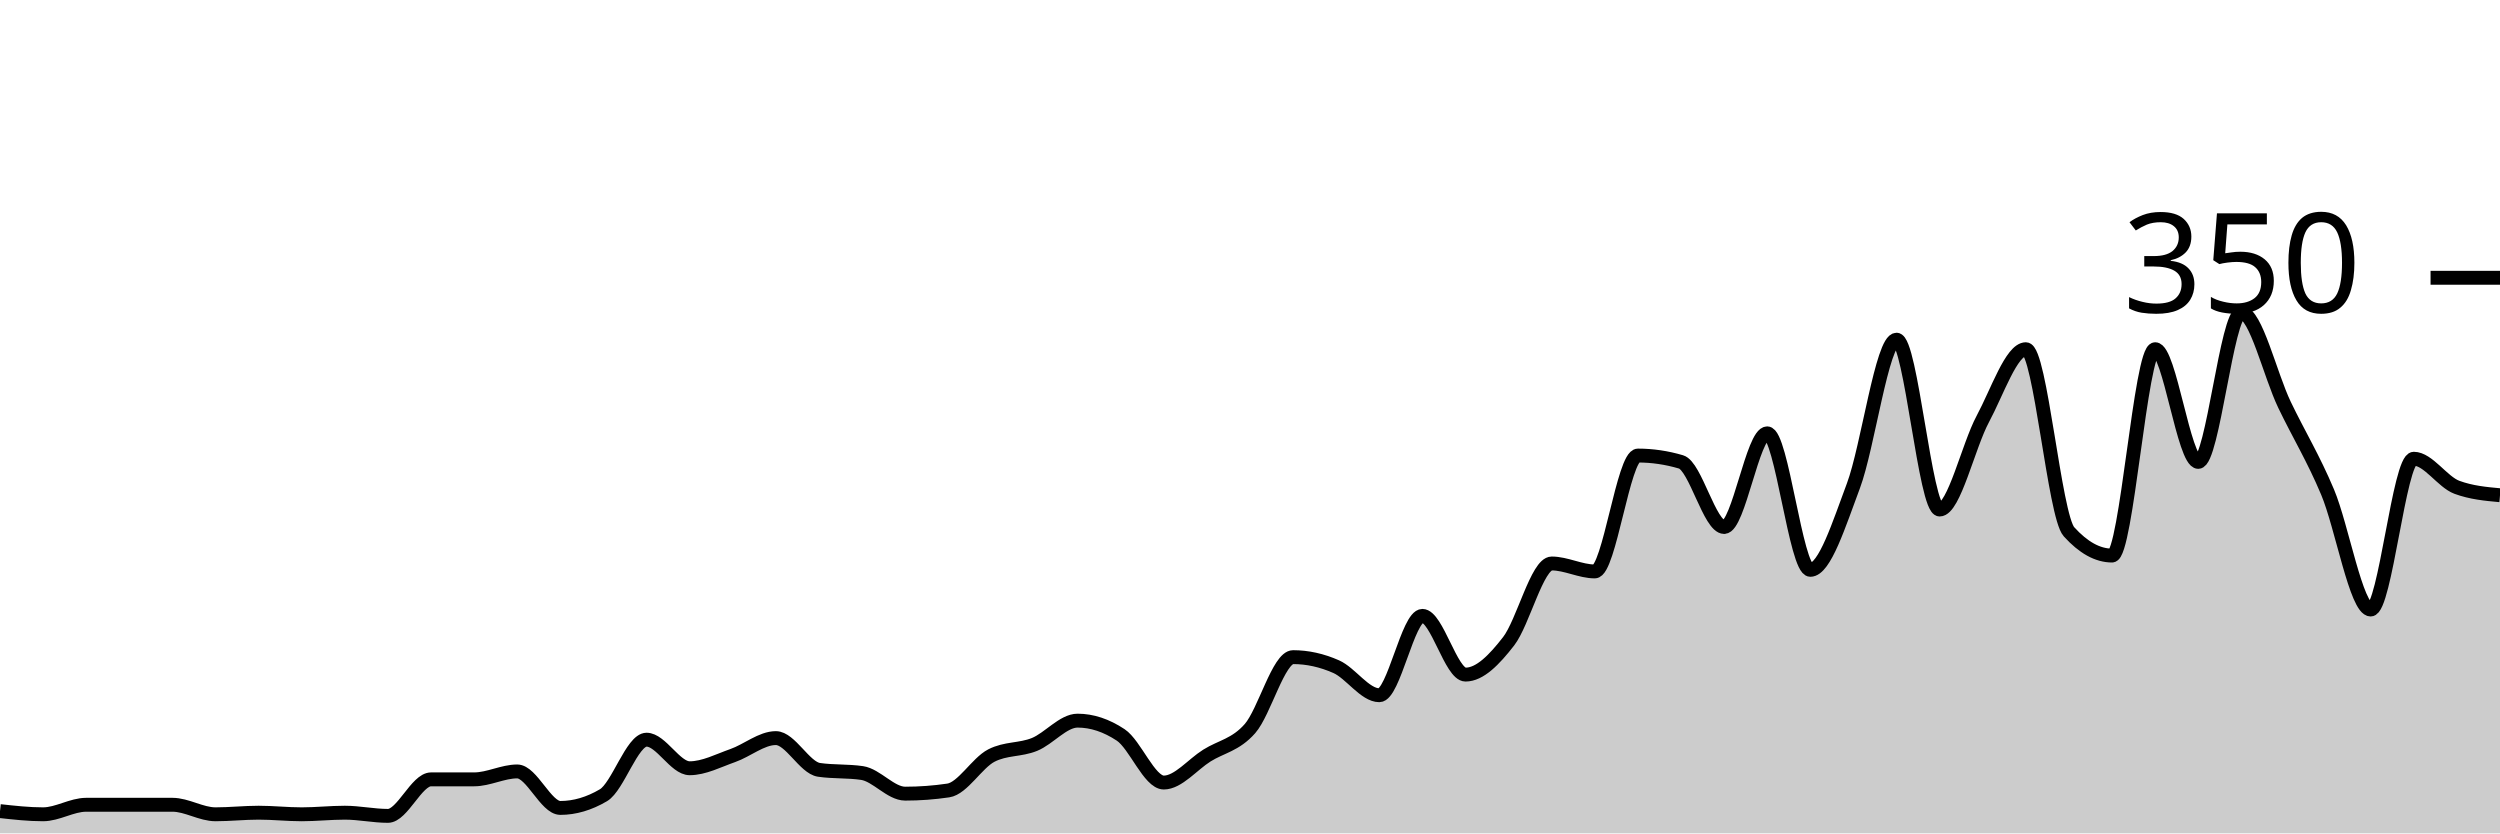
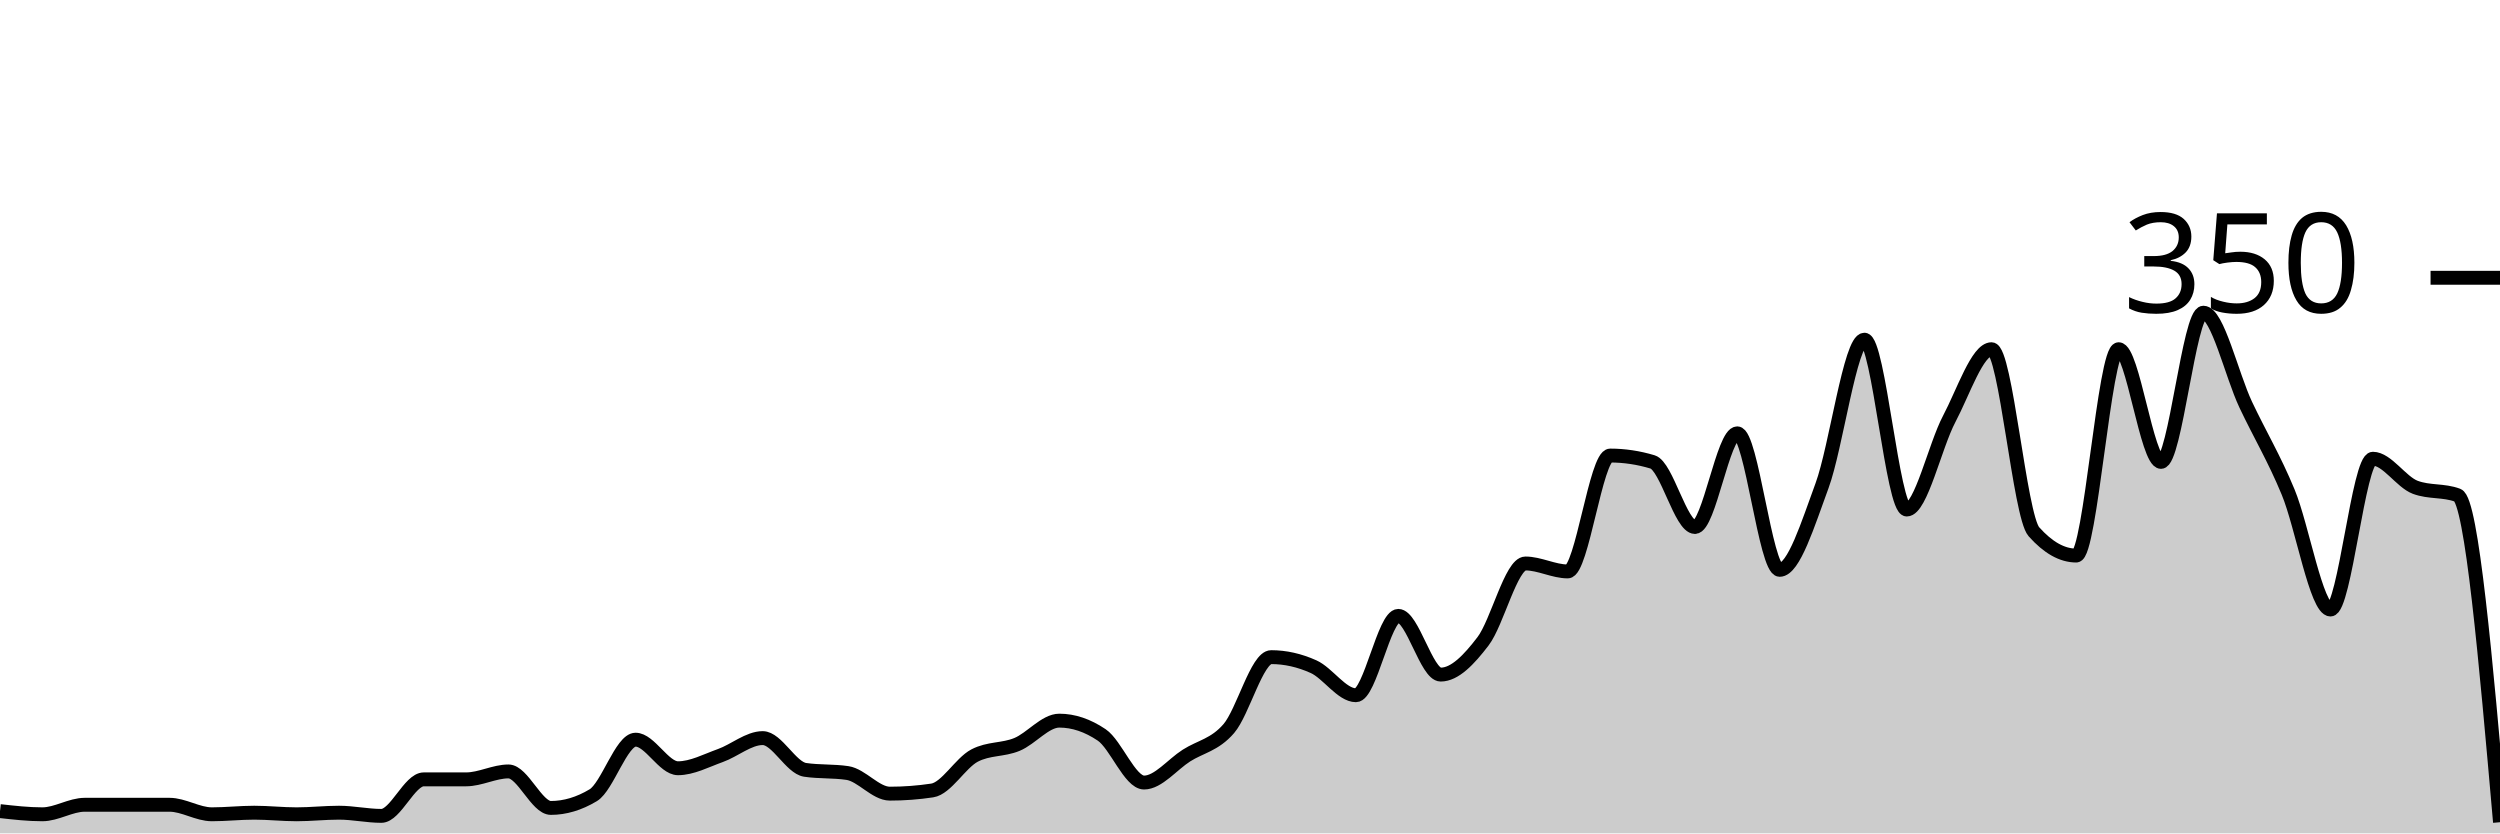
<svg xmlns="http://www.w3.org/2000/svg" viewBox="0 0 180 60">
  <g transform="translate(0,20)">
-     <path class="area" fill="rgba(0, 0, 0, 0.2)" d="M0,38.4C1.034,38.514,2.069,38.629,3.103,38.629C4.138,38.629,5.172,37.943,6.207,37.943C7.241,37.943,8.276,37.943,9.31,37.943C10.345,37.943,11.379,37.943,12.414,37.943C13.448,37.943,14.483,38.629,15.517,38.629C16.552,38.629,17.586,38.514,18.621,38.514C19.655,38.514,20.69,38.629,21.724,38.629C22.759,38.629,23.793,38.514,24.828,38.514C25.862,38.514,26.897,38.743,27.931,38.743C28.966,38.743,30,36.114,31.034,36.114C32.069,36.114,33.103,36.114,34.138,36.114C35.172,36.114,36.207,35.543,37.241,35.543C38.276,35.543,39.31,38.171,40.345,38.171C41.379,38.171,42.414,37.867,43.448,37.257C44.483,36.648,45.517,33.257,46.552,33.257C47.586,33.257,48.621,35.314,49.655,35.314C50.69,35.314,51.724,34.762,52.759,34.4C53.793,34.038,54.828,33.143,55.862,33.143C56.897,33.143,57.931,35.276,58.966,35.429C60,35.581,61.034,35.505,62.069,35.657C63.103,35.81,64.138,37.143,65.172,37.143C66.207,37.143,67.241,37.067,68.276,36.914C69.31,36.762,70.345,34.933,71.379,34.4C72.414,33.867,73.448,34.019,74.483,33.6C75.517,33.181,76.552,31.886,77.586,31.886C78.621,31.886,79.655,32.229,80.69,32.914C81.724,33.6,82.759,36.343,83.793,36.343C84.828,36.343,85.862,35.048,86.897,34.4C87.931,33.752,88.966,33.638,90,32.457C91.034,31.276,92.069,27.314,93.103,27.314C94.138,27.314,95.172,27.543,96.207,28C97.241,28.457,98.276,30.057,99.31,30.057C100.345,30.057,101.379,24.343,102.414,24.343C103.448,24.343,104.483,28.571,105.517,28.571C106.552,28.571,107.586,27.505,108.621,26.171C109.655,24.838,110.69,20.571,111.724,20.571C112.759,20.571,113.793,21.143,114.828,21.143C115.862,21.143,116.897,12.8,117.931,12.8C118.966,12.8,120,12.952,121.034,13.257C122.069,13.562,123.103,17.943,124.138,17.943C125.172,17.943,126.207,11.2,127.241,11.2C128.276,11.2,129.31,21.029,130.345,21.029C131.379,21.029,132.414,17.733,133.448,14.971C134.483,12.21,135.517,4.457,136.552,4.457C137.586,4.457,138.621,16.686,139.655,16.686C140.69,16.686,141.724,12.095,142.759,10.171C143.793,8.248,144.828,5.143,145.862,5.143C146.897,5.143,147.931,17.143,148.966,18.286C150,19.429,151.034,20,152.069,20C153.103,20,154.138,5.143,155.172,5.143C156.207,5.143,157.241,13.257,158.276,13.257C159.31,13.257,160.345,2.514,161.379,2.514C162.414,2.514,163.448,6.99,164.483,9.143C165.517,11.295,166.552,12.971,167.586,15.429C168.621,17.886,169.655,23.886,170.69,23.886C171.724,23.886,172.759,13.029,173.793,13.029C174.828,13.029,175.862,14.705,176.897,15.086C177.931,15.467,178.966,15.562,180,15.657L180,40C178.966,40,177.931,40,176.897,40C175.862,40,174.828,40,173.793,40C172.759,40,171.724,40,170.69,40C169.655,40,168.621,40,167.586,40C166.552,40,165.517,40,164.483,40C163.448,40,162.414,40,161.379,40C160.345,40,159.31,40,158.276,40C157.241,40,156.207,40,155.172,40C154.138,40,153.103,40,152.069,40C151.034,40,150,40,148.966,40C147.931,40,146.897,40,145.862,40C144.828,40,143.793,40,142.759,40C141.724,40,140.69,40,139.655,40C138.621,40,137.586,40,136.552,40C135.517,40,134.483,40,133.448,40C132.414,40,131.379,40,130.345,40C129.31,40,128.276,40,127.241,40C126.207,40,125.172,40,124.138,40C123.103,40,122.069,40,121.034,40C120,40,118.966,40,117.931,40C116.897,40,115.862,40,114.828,40C113.793,40,112.759,40,111.724,40C110.69,40,109.655,40,108.621,40C107.586,40,106.552,40,105.517,40C104.483,40,103.448,40,102.414,40C101.379,40,100.345,40,99.31,40C98.276,40,97.241,40,96.207,40C95.172,40,94.138,40,93.103,40C92.069,40,91.034,40,90,40C88.966,40,87.931,40,86.897,40C85.862,40,84.828,40,83.793,40C82.759,40,81.724,40,80.69,40C79.655,40,78.621,40,77.586,40C76.552,40,75.517,40,74.483,40C73.448,40,72.414,40,71.379,40C70.345,40,69.31,40,68.276,40C67.241,40,66.207,40,65.172,40C64.138,40,63.103,40,62.069,40C61.034,40,60,40,58.966,40C57.931,40,56.897,40,55.862,40C54.828,40,53.793,40,52.759,40C51.724,40,50.69,40,49.655,40C48.621,40,47.586,40,46.552,40C45.517,40,44.483,40,43.448,40C42.414,40,41.379,40,40.345,40C39.31,40,38.276,40,37.241,40C36.207,40,35.172,40,34.138,40C33.103,40,32.069,40,31.034,40C30,40,28.966,40,27.931,40C26.897,40,25.862,40,24.828,40C23.793,40,22.759,40,21.724,40C20.69,40,19.655,40,18.621,40C17.586,40,16.552,40,15.517,40C14.483,40,13.448,40,12.414,40C11.379,40,10.345,40,9.31,40C8.276,40,7.241,40,6.207,40C5.172,40,4.138,40,3.103,40C2.069,40,1.034,40,0,40Z" />
-     <path class="line" stroke="black" fill="none" d="M0,38.4C1.034,38.514,2.069,38.629,3.103,38.629C4.138,38.629,5.172,37.943,6.207,37.943C7.241,37.943,8.276,37.943,9.31,37.943C10.345,37.943,11.379,37.943,12.414,37.943C13.448,37.943,14.483,38.629,15.517,38.629C16.552,38.629,17.586,38.514,18.621,38.514C19.655,38.514,20.69,38.629,21.724,38.629C22.759,38.629,23.793,38.514,24.828,38.514C25.862,38.514,26.897,38.743,27.931,38.743C28.966,38.743,30,36.114,31.034,36.114C32.069,36.114,33.103,36.114,34.138,36.114C35.172,36.114,36.207,35.543,37.241,35.543C38.276,35.543,39.31,38.171,40.345,38.171C41.379,38.171,42.414,37.867,43.448,37.257C44.483,36.648,45.517,33.257,46.552,33.257C47.586,33.257,48.621,35.314,49.655,35.314C50.69,35.314,51.724,34.762,52.759,34.4C53.793,34.038,54.828,33.143,55.862,33.143C56.897,33.143,57.931,35.276,58.966,35.429C60,35.581,61.034,35.505,62.069,35.657C63.103,35.81,64.138,37.143,65.172,37.143C66.207,37.143,67.241,37.067,68.276,36.914C69.31,36.762,70.345,34.933,71.379,34.4C72.414,33.867,73.448,34.019,74.483,33.6C75.517,33.181,76.552,31.886,77.586,31.886C78.621,31.886,79.655,32.229,80.69,32.914C81.724,33.6,82.759,36.343,83.793,36.343C84.828,36.343,85.862,35.048,86.897,34.4C87.931,33.752,88.966,33.638,90,32.457C91.034,31.276,92.069,27.314,93.103,27.314C94.138,27.314,95.172,27.543,96.207,28C97.241,28.457,98.276,30.057,99.31,30.057C100.345,30.057,101.379,24.343,102.414,24.343C103.448,24.343,104.483,28.571,105.517,28.571C106.552,28.571,107.586,27.505,108.621,26.171C109.655,24.838,110.69,20.571,111.724,20.571C112.759,20.571,113.793,21.143,114.828,21.143C115.862,21.143,116.897,12.8,117.931,12.8C118.966,12.8,120,12.952,121.034,13.257C122.069,13.562,123.103,17.943,124.138,17.943C125.172,17.943,126.207,11.2,127.241,11.2C128.276,11.2,129.31,21.029,130.345,21.029C131.379,21.029,132.414,17.733,133.448,14.971C134.483,12.21,135.517,4.457,136.552,4.457C137.586,4.457,138.621,16.686,139.655,16.686C140.69,16.686,141.724,12.095,142.759,10.171C143.793,8.248,144.828,5.143,145.862,5.143C146.897,5.143,147.931,17.143,148.966,18.286C150,19.429,151.034,20,152.069,20C153.103,20,154.138,5.143,155.172,5.143C156.207,5.143,157.241,13.257,158.276,13.257C159.31,13.257,160.345,2.514,161.379,2.514C162.414,2.514,163.448,6.99,164.483,9.143C165.517,11.295,166.552,12.971,167.586,15.429C168.621,17.886,169.655,23.886,170.69,23.886C171.724,23.886,172.759,13.029,173.793,13.029C174.828,13.029,175.862,14.705,176.897,15.086C177.931,15.467,178.966,15.562,180,15.657" />
+     <path class="area" fill="rgba(0, 0, 0, 0.2)" d="M0,38.4C1.017,38.514,2.034,38.629,3.051,38.629C4.068,38.629,5.085,37.943,6.102,37.943C7.119,37.943,8.136,37.943,9.153,37.943C10.169,37.943,11.186,37.943,12.203,37.943C13.22,37.943,14.237,38.629,15.254,38.629C16.271,38.629,17.288,38.514,18.305,38.514C19.322,38.514,20.339,38.629,21.356,38.629C22.373,38.629,23.39,38.514,24.407,38.514C25.424,38.514,26.441,38.743,27.458,38.743C28.475,38.743,29.492,36.114,30.508,36.114C31.525,36.114,32.542,36.114,33.559,36.114C34.576,36.114,35.593,35.543,36.61,35.543C37.627,35.543,38.644,38.171,39.661,38.171C40.678,38.171,41.695,37.867,42.712,37.257C43.729,36.648,44.746,33.257,45.763,33.257C46.78,33.257,47.797,35.314,48.814,35.314C49.831,35.314,50.847,34.762,51.864,34.4C52.881,34.038,53.898,33.143,54.915,33.143C55.932,33.143,56.949,35.276,57.966,35.429C58.983,35.581,60,35.505,61.017,35.657C62.034,35.81,63.051,37.143,64.068,37.143C65.085,37.143,66.102,37.067,67.119,36.914C68.136,36.762,69.153,34.933,70.169,34.4C71.186,33.867,72.203,34.019,73.22,33.6C74.237,33.181,75.254,31.886,76.271,31.886C77.288,31.886,78.305,32.229,79.322,32.914C80.339,33.6,81.356,36.343,82.373,36.343C83.39,36.343,84.407,35.048,85.424,34.4C86.441,33.752,87.458,33.638,88.475,32.457C89.492,31.276,90.508,27.314,91.525,27.314C92.542,27.314,93.559,27.543,94.576,28C95.593,28.457,96.61,30.057,97.627,30.057C98.644,30.057,99.661,24.343,100.678,24.343C101.695,24.343,102.712,28.571,103.729,28.571C104.746,28.571,105.763,27.505,106.78,26.171C107.797,24.838,108.814,20.571,109.831,20.571C110.847,20.571,111.864,21.143,112.881,21.143C113.898,21.143,114.915,12.8,115.932,12.8C116.949,12.8,117.966,12.952,118.983,13.257C120,13.562,121.017,17.943,122.034,17.943C123.051,17.943,124.068,11.2,125.085,11.2C126.102,11.2,127.119,21.029,128.136,21.029C129.153,21.029,130.169,17.733,131.186,14.971C132.203,12.21,133.22,4.457,134.237,4.457C135.254,4.457,136.271,16.686,137.288,16.686C138.305,16.686,139.322,12.095,140.339,10.171C141.356,8.248,142.373,5.143,143.39,5.143C144.407,5.143,145.424,17.143,146.441,18.286C147.458,19.429,148.475,20,149.492,20C150.508,20,151.525,5.143,152.542,5.143C153.559,5.143,154.576,13.257,155.593,13.257C156.61,13.257,157.627,2.514,158.644,2.514C159.661,2.514,160.678,6.99,161.695,9.143C162.712,11.295,163.729,12.971,164.746,15.429C165.763,17.886,166.78,23.886,167.797,23.886C168.814,23.886,169.831,13.029,170.847,13.029C171.864,13.029,172.881,14.705,173.898,15.086C174.915,15.467,175.932,15.276,176.949,15.657C177.966,16.038,178.983,27.619,180,39.2L180,40C178.983,40,177.966,40,176.949,40C175.932,40,174.915,40,173.898,40C172.881,40,171.864,40,170.847,40C169.831,40,168.814,40,167.797,40C166.78,40,165.763,40,164.746,40C163.729,40,162.712,40,161.695,40C160.678,40,159.661,40,158.644,40C157.627,40,156.61,40,155.593,40C154.576,40,153.559,40,152.542,40C151.525,40,150.508,40,149.492,40C148.475,40,147.458,40,146.441,40C145.424,40,144.407,40,143.39,40C142.373,40,141.356,40,140.339,40C139.322,40,138.305,40,137.288,40C136.271,40,135.254,40,134.237,40C133.22,40,132.203,40,131.186,40C130.169,40,129.153,40,128.136,40C127.119,40,126.102,40,125.085,40C124.068,40,123.051,40,122.034,40C121.017,40,120,40,118.983,40C117.966,40,116.949,40,115.932,40C114.915,40,113.898,40,112.881,40C111.864,40,110.847,40,109.831,40C108.814,40,107.797,40,106.78,40C105.763,40,104.746,40,103.729,40C102.712,40,101.695,40,100.678,40C99.661,40,98.644,40,97.627,40C96.61,40,95.593,40,94.576,40C93.559,40,92.542,40,91.525,40C90.508,40,89.492,40,88.475,40C87.458,40,86.441,40,85.424,40C84.407,40,83.39,40,82.373,40C81.356,40,80.339,40,79.322,40C78.305,40,77.288,40,76.271,40C75.254,40,74.237,40,73.22,40C72.203,40,71.186,40,70.169,40C69.153,40,68.136,40,67.119,40C66.102,40,65.085,40,64.068,40C63.051,40,62.034,40,61.017,40C60,40,58.983,40,57.966,40C56.949,40,55.932,40,54.915,40C53.898,40,52.881,40,51.864,40C50.847,40,49.831,40,48.814,40C47.797,40,46.78,40,45.763,40C44.746,40,43.729,40,42.712,40C41.695,40,40.678,40,39.661,40C38.644,40,37.627,40,36.61,40C35.593,40,34.576,40,33.559,40C32.542,40,31.525,40,30.508,40C29.492,40,28.475,40,27.458,40C26.441,40,25.424,40,24.407,40C23.39,40,22.373,40,21.356,40C20.339,40,19.322,40,18.305,40C17.288,40,16.271,40,15.254,40C14.237,40,13.22,40,12.203,40C11.186,40,10.169,40,9.153,40C8.136,40,7.119,40,6.102,40C5.085,40,4.068,40,3.051,40C2.034,40,1.017,40,0,40Z" />
+     <path class="line" stroke="black" fill="none" d="M0,38.4C1.017,38.514,2.034,38.629,3.051,38.629C4.068,38.629,5.085,37.943,6.102,37.943C7.119,37.943,8.136,37.943,9.153,37.943C10.169,37.943,11.186,37.943,12.203,37.943C13.22,37.943,14.237,38.629,15.254,38.629C16.271,38.629,17.288,38.514,18.305,38.514C19.322,38.514,20.339,38.629,21.356,38.629C22.373,38.629,23.39,38.514,24.407,38.514C25.424,38.514,26.441,38.743,27.458,38.743C28.475,38.743,29.492,36.114,30.508,36.114C31.525,36.114,32.542,36.114,33.559,36.114C34.576,36.114,35.593,35.543,36.61,35.543C37.627,35.543,38.644,38.171,39.661,38.171C40.678,38.171,41.695,37.867,42.712,37.257C43.729,36.648,44.746,33.257,45.763,33.257C46.78,33.257,47.797,35.314,48.814,35.314C49.831,35.314,50.847,34.762,51.864,34.4C52.881,34.038,53.898,33.143,54.915,33.143C55.932,33.143,56.949,35.276,57.966,35.429C58.983,35.581,60,35.505,61.017,35.657C62.034,35.81,63.051,37.143,64.068,37.143C65.085,37.143,66.102,37.067,67.119,36.914C68.136,36.762,69.153,34.933,70.169,34.4C71.186,33.867,72.203,34.019,73.22,33.6C74.237,33.181,75.254,31.886,76.271,31.886C77.288,31.886,78.305,32.229,79.322,32.914C80.339,33.6,81.356,36.343,82.373,36.343C83.39,36.343,84.407,35.048,85.424,34.4C86.441,33.752,87.458,33.638,88.475,32.457C89.492,31.276,90.508,27.314,91.525,27.314C92.542,27.314,93.559,27.543,94.576,28C95.593,28.457,96.61,30.057,97.627,30.057C98.644,30.057,99.661,24.343,100.678,24.343C101.695,24.343,102.712,28.571,103.729,28.571C104.746,28.571,105.763,27.505,106.78,26.171C107.797,24.838,108.814,20.571,109.831,20.571C110.847,20.571,111.864,21.143,112.881,21.143C113.898,21.143,114.915,12.8,115.932,12.8C116.949,12.8,117.966,12.952,118.983,13.257C120,13.562,121.017,17.943,122.034,17.943C123.051,17.943,124.068,11.2,125.085,11.2C126.102,11.2,127.119,21.029,128.136,21.029C129.153,21.029,130.169,17.733,131.186,14.971C132.203,12.21,133.22,4.457,134.237,4.457C135.254,4.457,136.271,16.686,137.288,16.686C138.305,16.686,139.322,12.095,140.339,10.171C141.356,8.248,142.373,5.143,143.39,5.143C144.407,5.143,145.424,17.143,146.441,18.286C147.458,19.429,148.475,20,149.492,20C150.508,20,151.525,5.143,152.542,5.143C153.559,5.143,154.576,13.257,155.593,13.257C156.61,13.257,157.627,2.514,158.644,2.514C159.661,2.514,160.678,6.99,161.695,9.143C162.712,11.295,163.729,12.971,164.746,15.429C165.763,17.886,166.78,23.886,167.797,23.886C168.814,23.886,169.831,13.029,170.847,13.029C171.864,13.029,172.881,14.705,173.898,15.086C174.915,15.467,175.932,15.276,176.949,15.657C177.966,16.038,178.983,27.619,180,39.2" />
    <path class="axis-ceiling" stroke-width="1" stroke="black" fill="none" d="M175,0L180,0" />
    <text class="axis-ceiling-label" font-family="sans-serif" text-anchor="end" font-size="10px" x="170" y="2.5">350</text>
  </g>
</svg>
